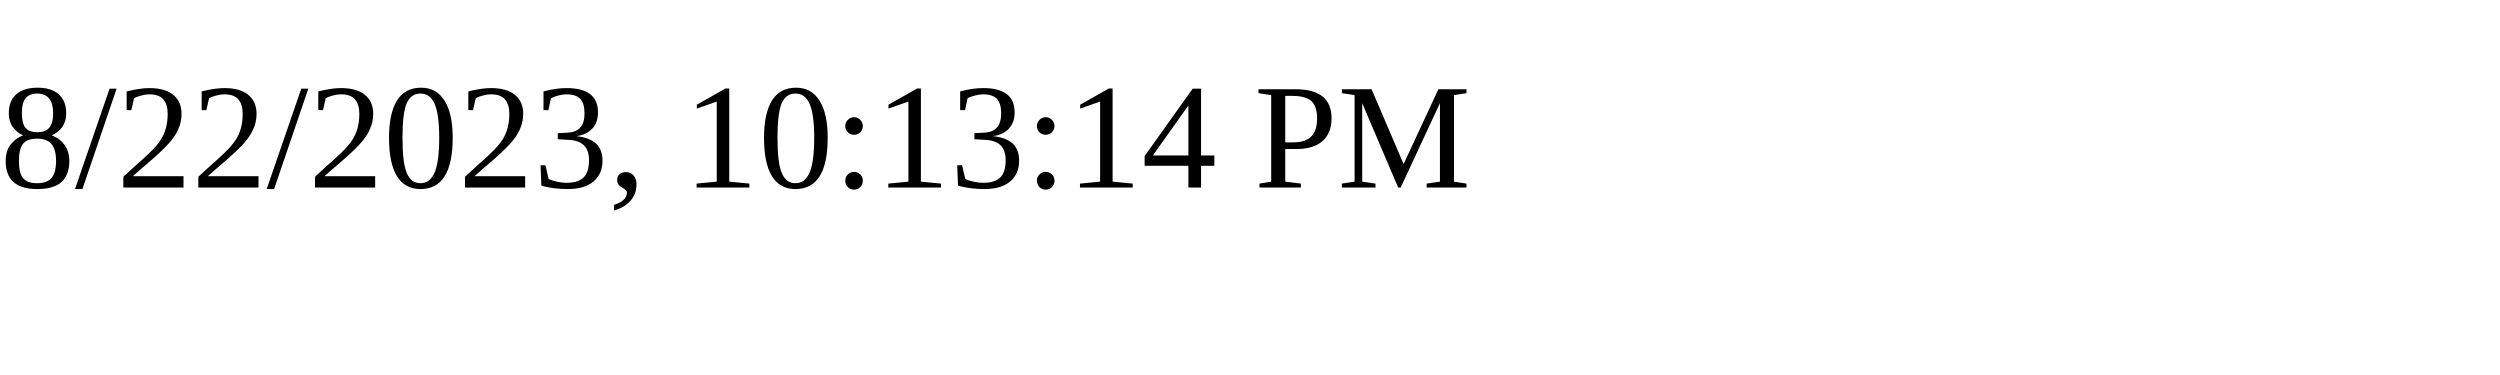
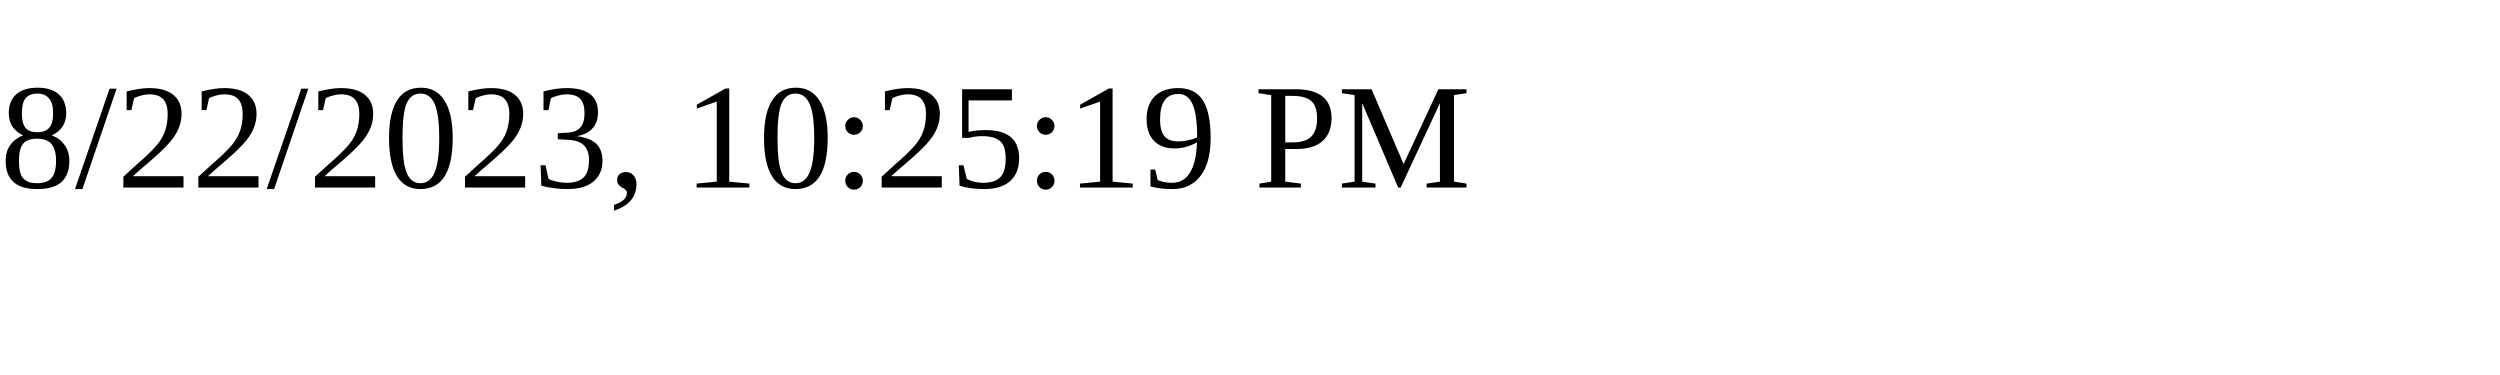
<svg xmlns="http://www.w3.org/2000/svg" height="30" width="200">
-   <text x="0" y="15">8/22/2023, 10:13:14 PM</text>
+   <text x="0" y="15">8/22/2023, 10:25:19 PM</text>
</svg>
